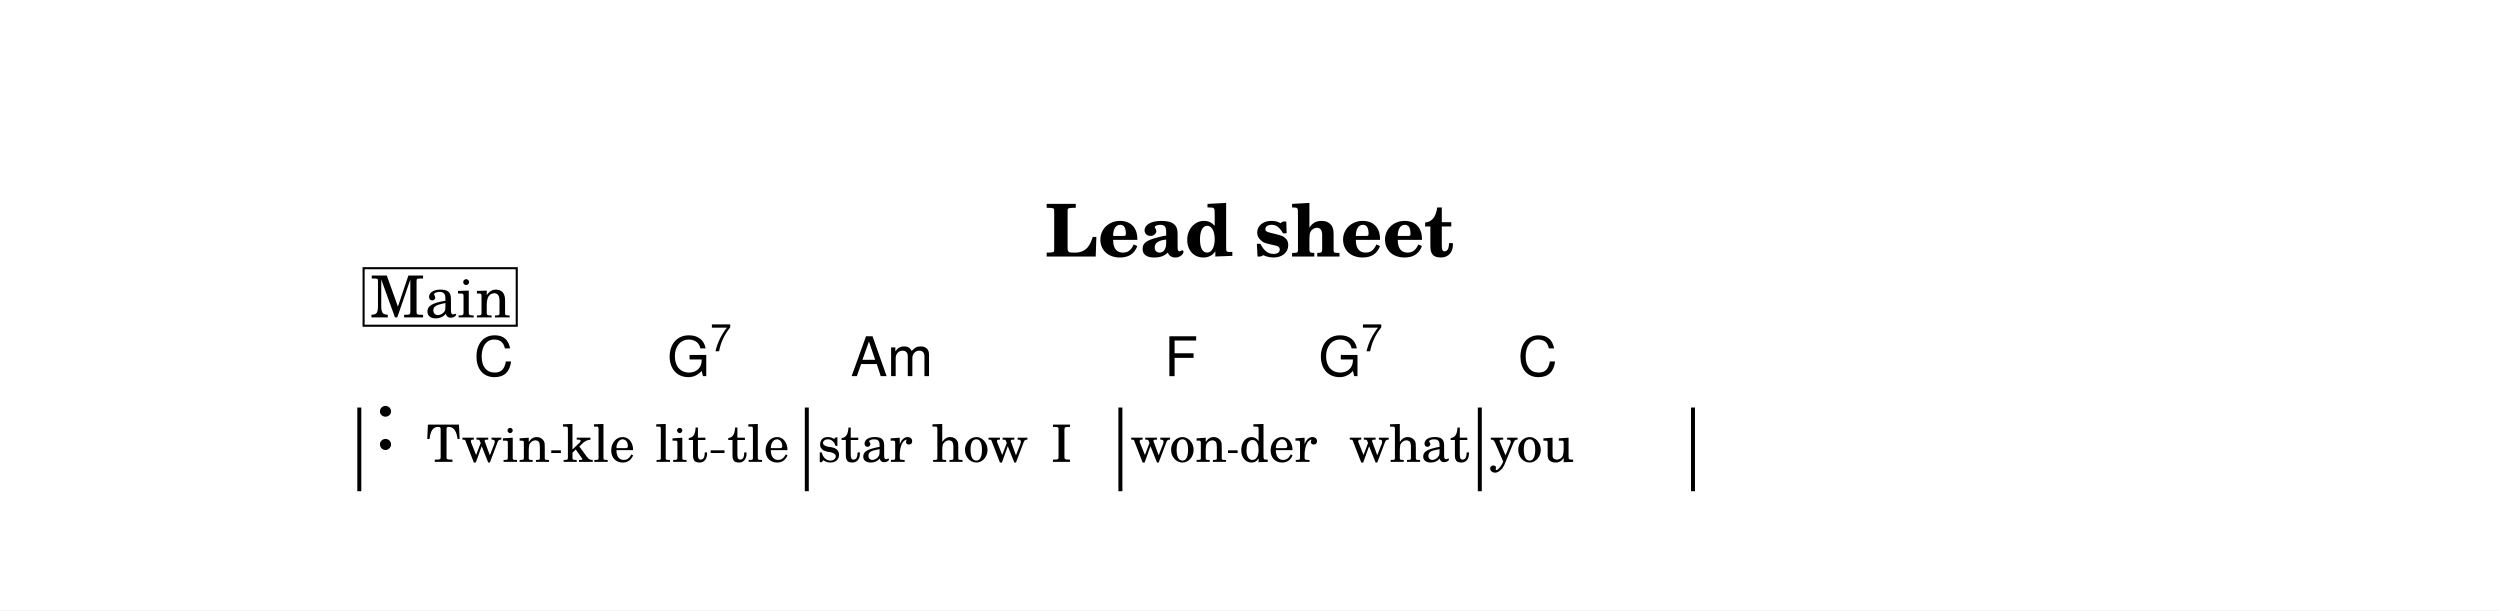
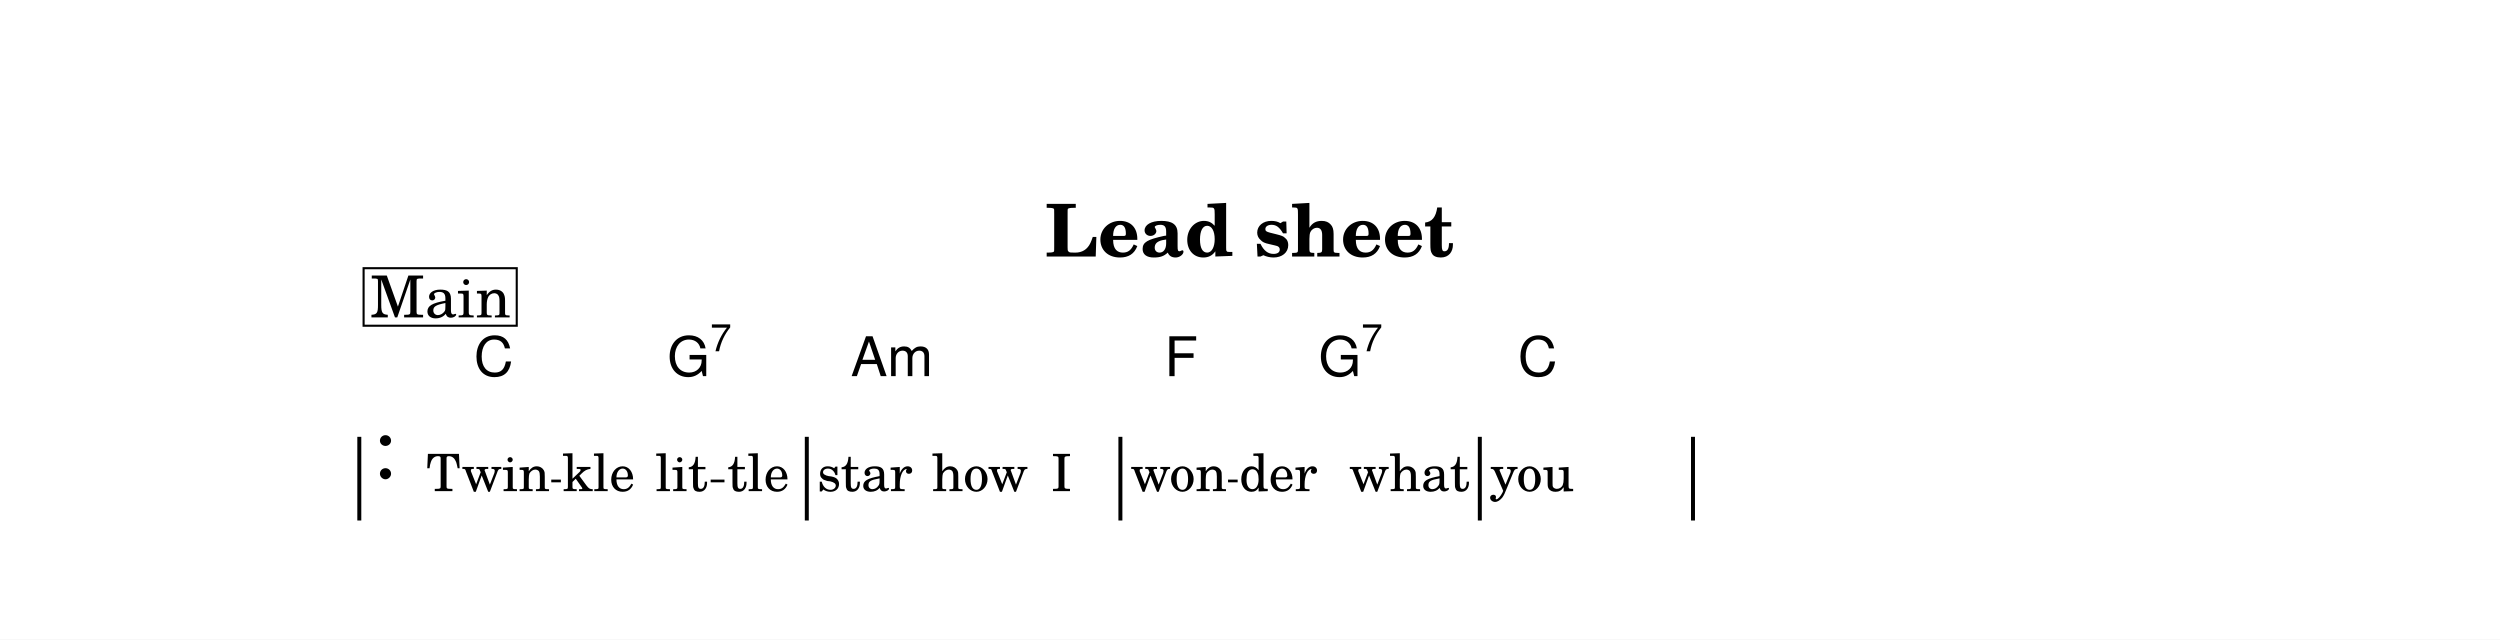
- <svg xmlns="http://www.w3.org/2000/svg" width="1195.0" height="291.7" viewBox="0 0 119.50 29.17" font-family="TeX Gyre Schola, serif">
+ <svg xmlns="http://www.w3.org/2000/svg" width="1195.0" height="305.7" viewBox="0 0 119.50 30.57" font-family="TeX Gyre Schola, serif">
  <style>
  @font-face { font-family: 'Emmentaler'; src: local('Emmentaler'); }
  .music { font-family: 'Emmentaler', serif; }
</style>
-   <rect x="0" y="0" width="119.50" height="29.17" fill="#FFFFFF" />
+   <rect x="0" y="0" width="119.50" height="30.57" fill="#FFFFFF" />
  <text x="59.75" y="12.26" font-size="3.49" font-weight="bold" text-anchor="middle" data-pos="405">Lead sheet</text>
  <g transform="translate(8.54,0.00) scale(1,1)">
-     <rect x="8.54" y="19.48" width="0.19" height="4.00" />
-     <rect x="29.93" y="19.48" width="0.19" height="4.00" data-pos="0" />
-     <rect x="44.92" y="19.48" width="0.19" height="4.00" data-pos="0" />
-     <rect x="62.10" y="19.48" width="0.19" height="4.00" data-pos="0" />
-     <rect x="72.29" y="19.48" width="0.19" height="4.00" data-pos="0" />
-     <text class="music" x="9.34" y="21.48" font-size="4.00" data-pos="423"></text>
-     <text x="14.79" y="22.08" font-size="2.47" text-anchor="middle" data-pos="505">Twin</text>
-     <text x="20.08" y="22.08" font-size="2.47" text-anchor="middle" data-pos="511">kle</text>
-     <text x="24.04" y="22.08" font-size="2.47" text-anchor="middle" data-pos="515">lit</text>
-     <text x="27.71" y="22.08" font-size="2.47" text-anchor="middle" data-pos="520">tle</text>
-     <text x="32.80" y="22.08" font-size="2.47" text-anchor="middle" data-pos="526">star</text>
-     <text x="38.30" y="22.08" font-size="2.47" text-anchor="middle" data-pos="531">how</text>
-     <text x="42.20" y="22.08" font-size="2.47" text-anchor="middle" data-pos="535">I</text>
-     <text x="47.80" y="22.08" font-size="2.47" text-anchor="middle" data-pos="539">won</text>
-     <text x="52.56" y="22.08" font-size="2.47" text-anchor="middle" data-pos="544">der</text>
-     <text x="58.83" y="22.08" font-size="2.47" text-anchor="middle" data-pos="548">what</text>
-     <text x="64.69" y="22.08" font-size="2.47" text-anchor="middle" data-pos="555">you</text>
+     <rect x="8.54" y="20.88" width="0.19" height="4.00" />
+     <rect x="29.93" y="20.88" width="0.19" height="4.00" data-pos="0" />
+     <rect x="44.92" y="20.88" width="0.19" height="4.00" data-pos="0" />
+     <rect x="62.10" y="20.88" width="0.19" height="4.00" data-pos="0" />
+     <rect x="72.29" y="20.88" width="0.19" height="4.00" data-pos="0" />
+     <text class="music" x="9.34" y="22.88" font-size="4.00" data-pos="423"></text>
+     <text x="14.79" y="23.48" font-size="2.47" text-anchor="middle" data-pos="505">Twin</text>
+     <text x="20.08" y="23.48" font-size="2.47" text-anchor="middle" data-pos="511">kle</text>
+     <text x="24.04" y="23.48" font-size="2.47" text-anchor="middle" data-pos="515">lit</text>
+     <text x="27.71" y="23.48" font-size="2.47" text-anchor="middle" data-pos="520">tle</text>
+     <text x="32.80" y="23.48" font-size="2.47" text-anchor="middle" data-pos="526">star</text>
+     <text x="38.30" y="23.48" font-size="2.47" text-anchor="middle" data-pos="531">how</text>
+     <text x="42.20" y="23.48" font-size="2.47" text-anchor="middle" data-pos="535">I</text>
+     <text x="47.80" y="23.48" font-size="2.47" text-anchor="middle" data-pos="539">won</text>
+     <text x="52.56" y="23.48" font-size="2.47" text-anchor="middle" data-pos="544">der</text>
+     <text x="58.83" y="23.48" font-size="2.47" text-anchor="middle" data-pos="548">what</text>
+     <text x="64.69" y="23.48" font-size="2.47" text-anchor="middle" data-pos="555">you</text>
    <text x="14.11" y="17.98" font-size="2.62" font-family="TeX Gyre Heros, sans-serif" data-pos="458">C</text>
    <text x="23.36" y="17.98" font-size="2.62" font-family="TeX Gyre Heros, sans-serif" data-pos="460">G</text>
    <text x="25.41" y="16.79" font-size="1.85" font-family="TeX Gyre Heros, sans-serif" data-pos="460">7</text>
    <text x="32.12" y="17.98" font-size="2.62" font-family="TeX Gyre Heros, sans-serif" data-pos="465">Am</text>
    <text x="47.12" y="17.98" font-size="2.62" font-family="TeX Gyre Heros, sans-serif" data-pos="473">F</text>
    <text x="54.49" y="17.98" font-size="2.62" font-family="TeX Gyre Heros, sans-serif" data-pos="475">G</text>
    <text x="56.53" y="16.79" font-size="1.85" font-family="TeX Gyre Heros, sans-serif" data-pos="475">7</text>
    <text x="64.01" y="17.98" font-size="2.62" font-family="TeX Gyre Heros, sans-serif" data-pos="480">C</text>
    <rect x="8.84" y="12.82" width="7.32" height="2.75" fill="#FFFFFF" stroke="#000000" stroke-width="0.100" data-pos="427" />
    <text x="12.51" y="15.17" font-size="2.77" text-anchor="middle" data-pos="427">Main</text>
-     <line x1="17.81" y1="21.59" x2="18.27" y2="21.59" stroke="#000000" stroke-width="0.130" />
-     <line x1="25.43" y1="21.59" x2="26.09" y2="21.59" stroke="#000000" stroke-width="0.130" />
-     <line x1="50.16" y1="21.59" x2="50.62" y2="21.59" stroke="#000000" stroke-width="0.130" />
+     <line x1="17.81" y1="22.99" x2="18.27" y2="22.99" stroke="#000000" stroke-width="0.130" />
+     <line x1="25.43" y1="22.99" x2="26.09" y2="22.99" stroke="#000000" stroke-width="0.130" />
+     <line x1="50.16" y1="22.99" x2="50.62" y2="22.99" stroke="#000000" stroke-width="0.130" />
  </g>
</svg>
